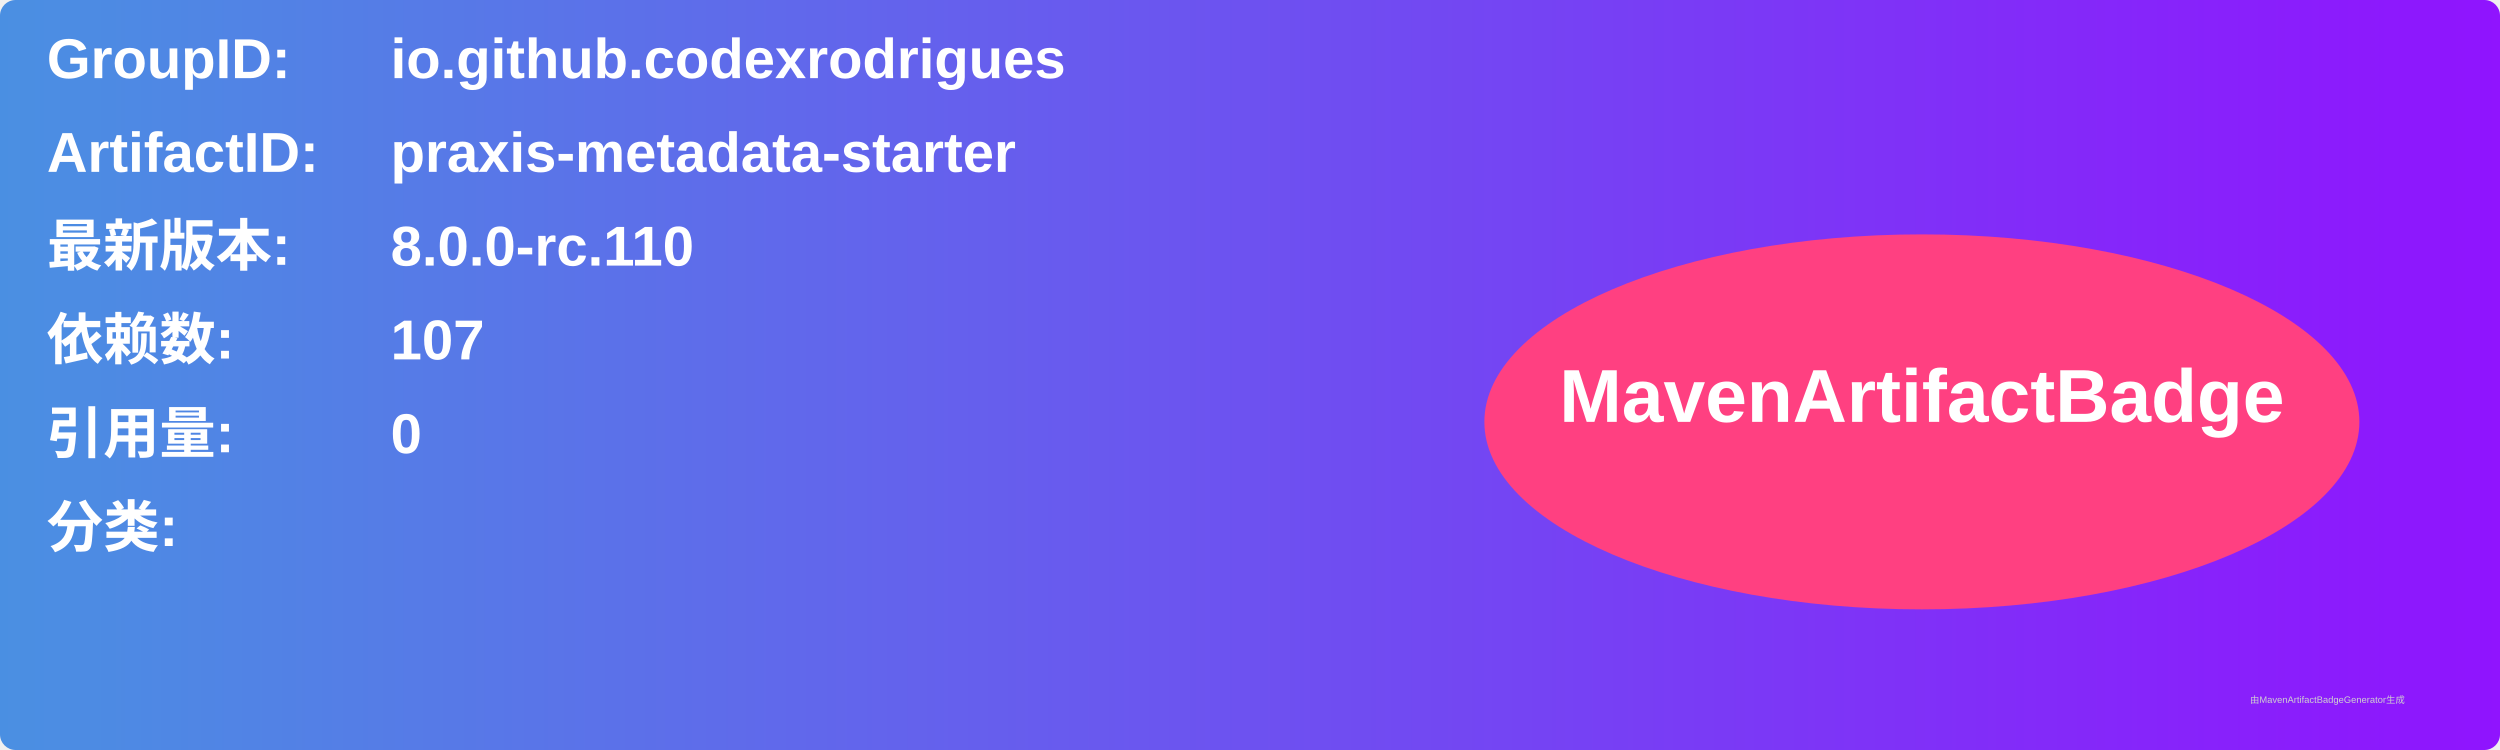
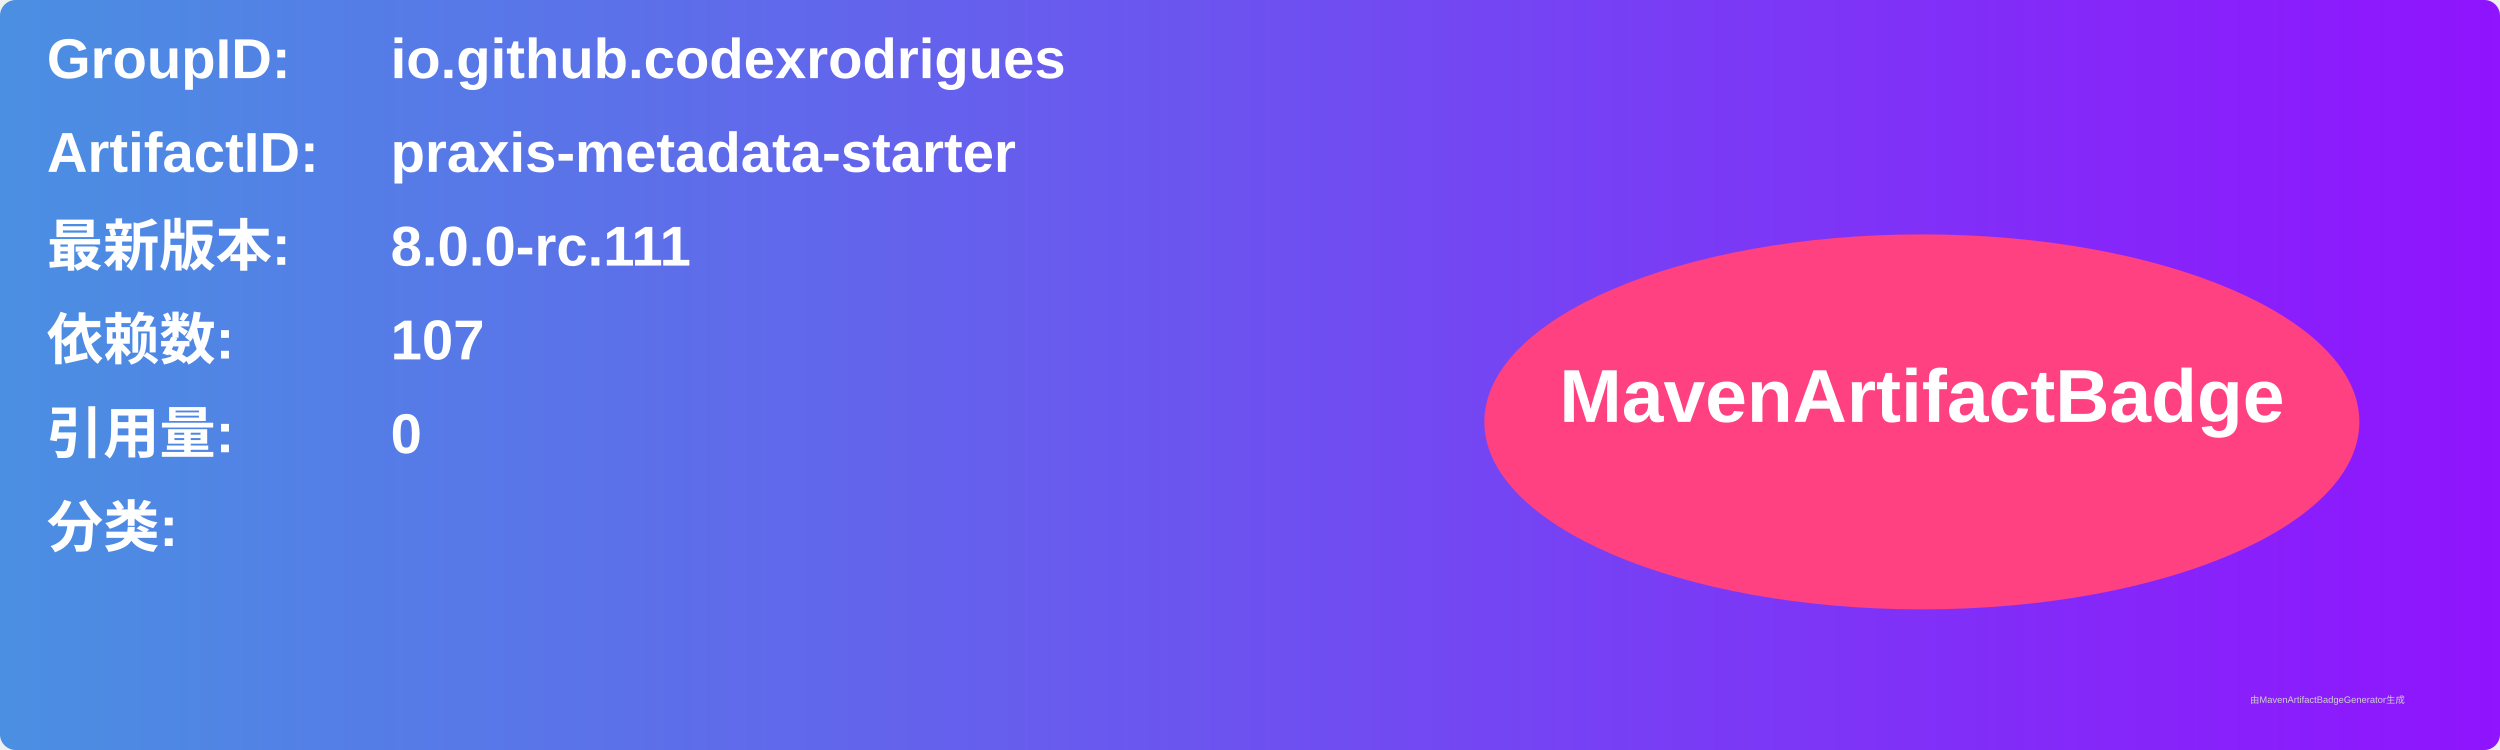
<svg xmlns="http://www.w3.org/2000/svg" width="800" height="240" viewBox="0 0 800 240">
  <linearGradient id="grad" x1="0%" y1="0%" x2="100%" y2="0%">
    <stop offset="0%" stop-color="#4a90e2" />
    <stop offset="100%" stop-color="#9013fe" />
  </linearGradient>
  <rect width="100%" height="100%" rx="5" ry="5" fill="url(#grad)" />
  <g transform="translate(15, 15)">
    <text x="0" y="10" font-family="Arial" font-size="18" fill="white" font-weight="bold" width="260">GroupID:</text>
    <text x="110" y="10" font-family="Arial" font-size="18" fill="white" font-weight="bold" width="460">io.github.codexrodrigues</text>
    <text x="0" y="40" font-family="Arial" font-size="18" fill="white" font-weight="bold" width="260">ArtifactID:</text>
    <text x="110" y="40" font-family="Arial" font-size="18" fill="white" font-weight="bold" width="460">praxis-metadata-starter</text>
    <text x="0" y="70" font-family="Arial" font-size="18" fill="white" font-weight="bold">最新版本:</text>
    <text x="110" y="70" font-family="Arial" font-size="18" fill="white" font-weight="bold">
-       <tspan font-weight="bold">8.0.0-rc.110</tspan>
+       <tspan font-weight="bold">8.0.0-rc.111</tspan>
    </text>
    <text x="0" y="100" font-family="Arial" font-size="18" fill="white" font-weight="bold">依赖数: </text>
    <text x="110" y="100" font-family="Arial" font-size="18" fill="white">
      <tspan font-weight="bold">107</tspan>
    </text>
    <text x="0" y="130" font-family="Arial" font-size="18" fill="white" font-weight="bold">引用量: </text>
    <text x="110" y="130" font-family="Arial" font-size="18" fill="white">
      <tspan font-weight="bold">0</tspan>
    </text>
    <text x="0" y="160" font-family="Arial" font-size="18" fill="white" font-weight="bold">分类:</text>
    <text x="10" y="190" font-family="Arial" font-size="10" fill="white">
      <tspan font-weight="bold" />
    </text>
    <ellipse cx="600" cy="120" rx="140" ry="60" fill="#ff4081" />
    <text x="600" y="120" text-anchor="middle" font-family="Arial" font-size="24" fill="white" font-weight="bold">MavenArtifactBadge</text>
  </g>
  <text x="720" y="225" font-family="Arial" font-size="3" fill="#d0d0d0">由MavenArtifactBadgeGenerator生成</text>
</svg>
